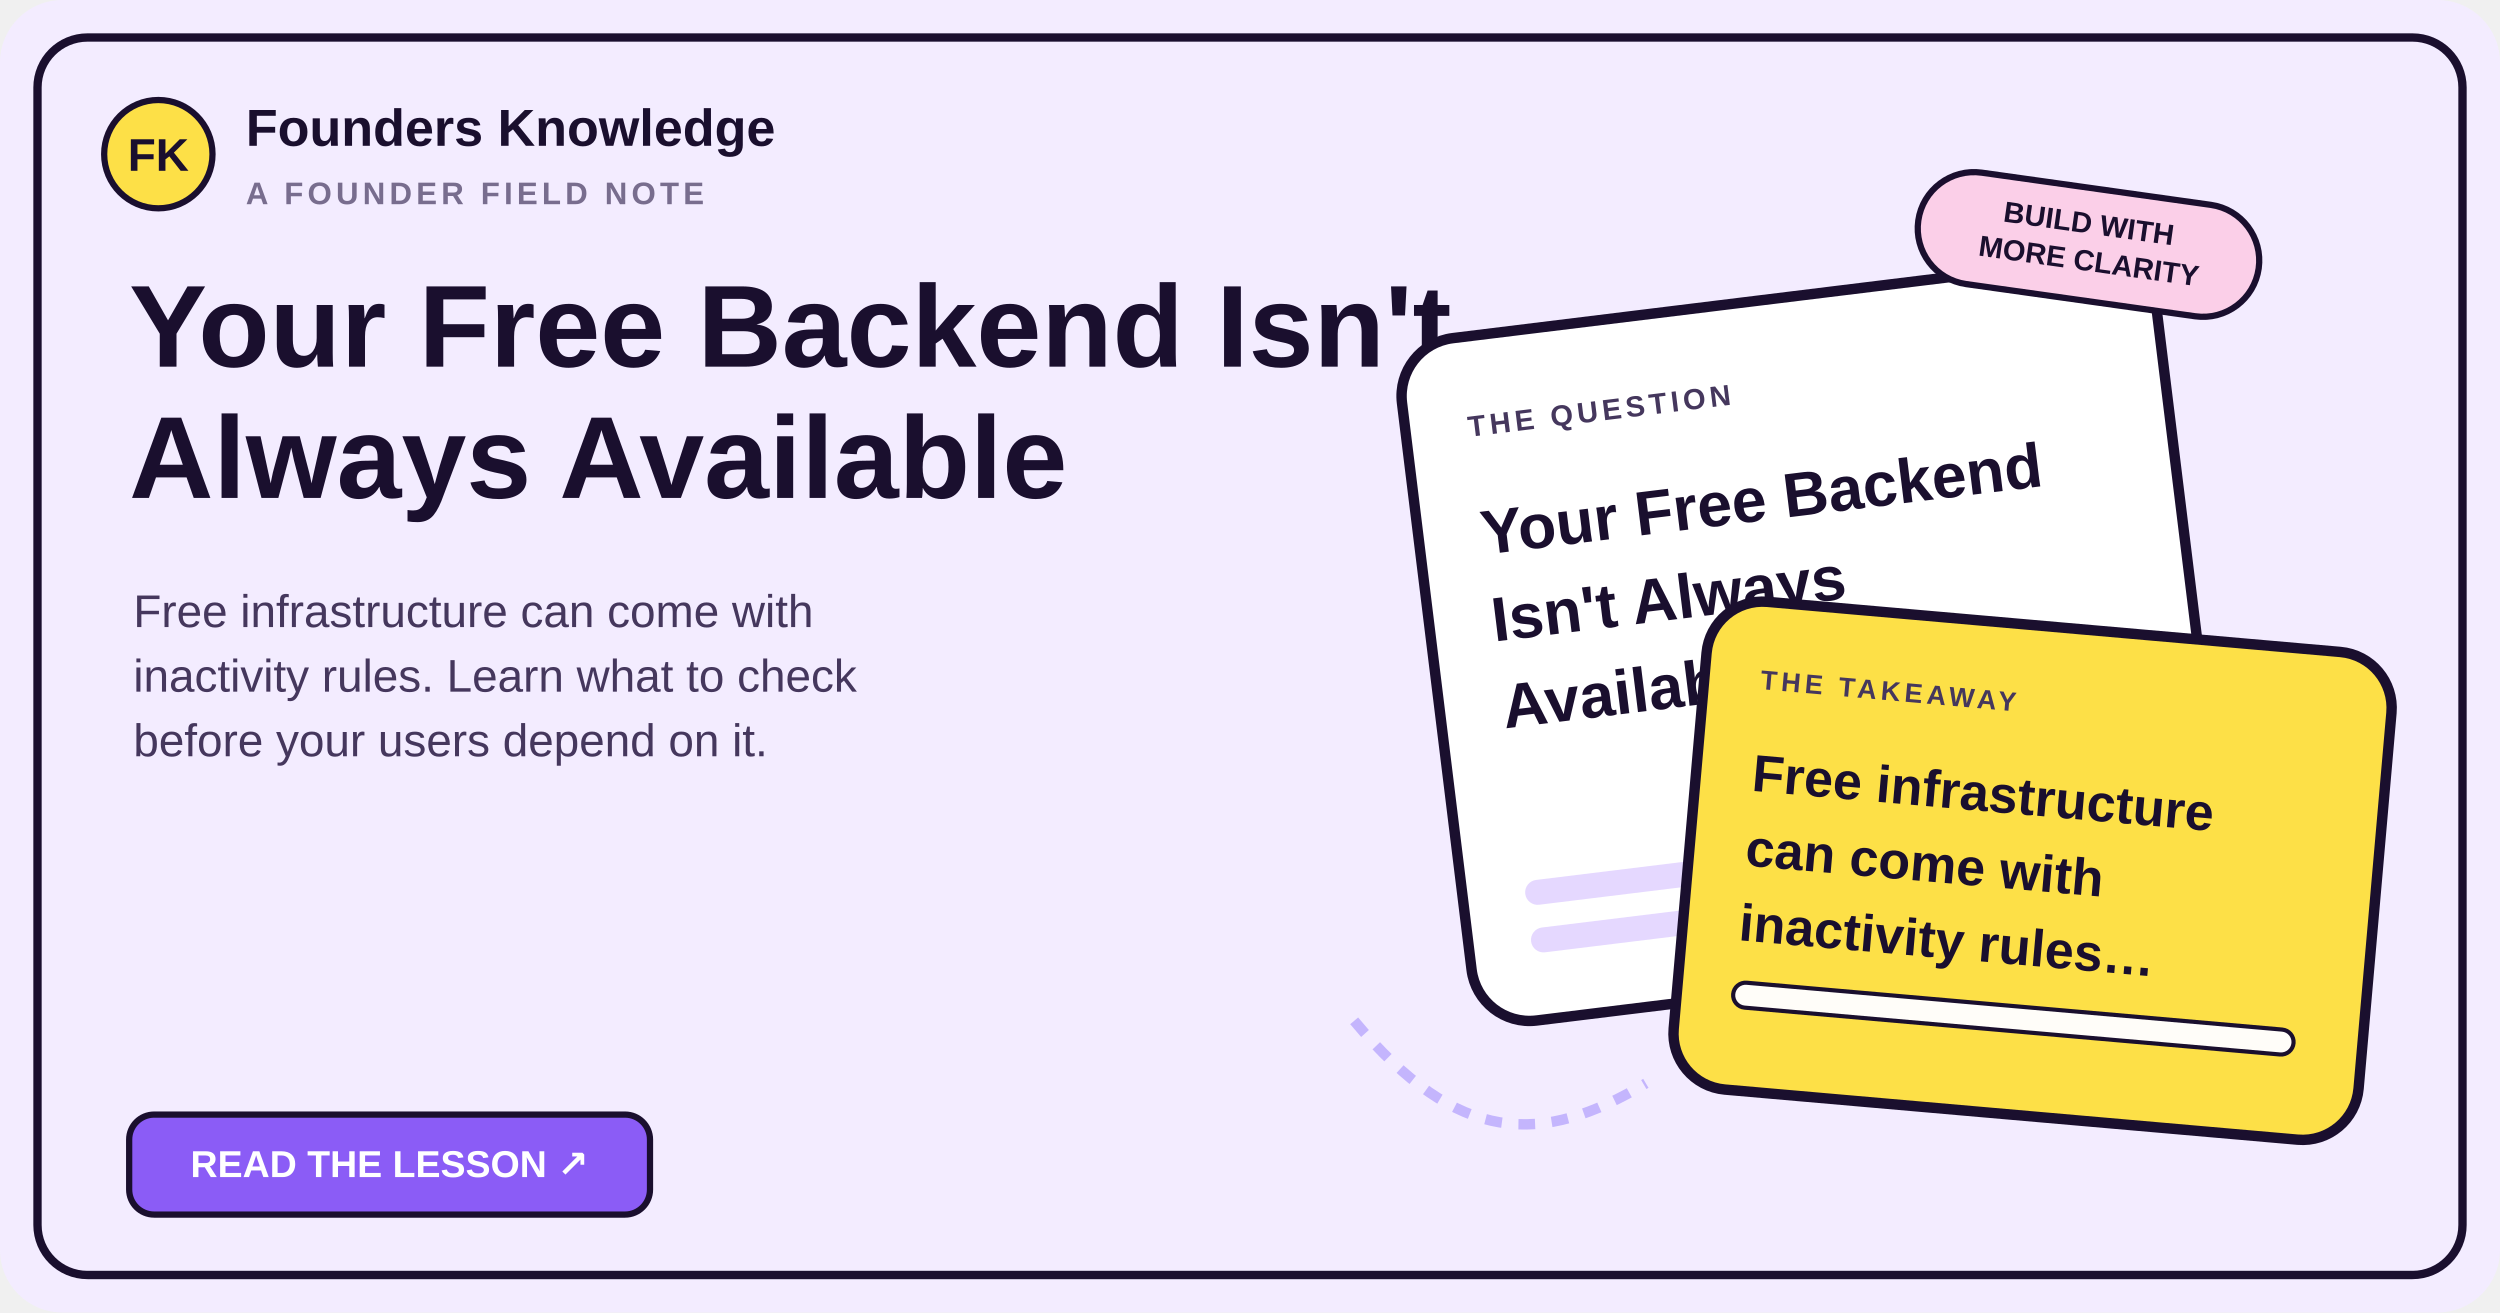
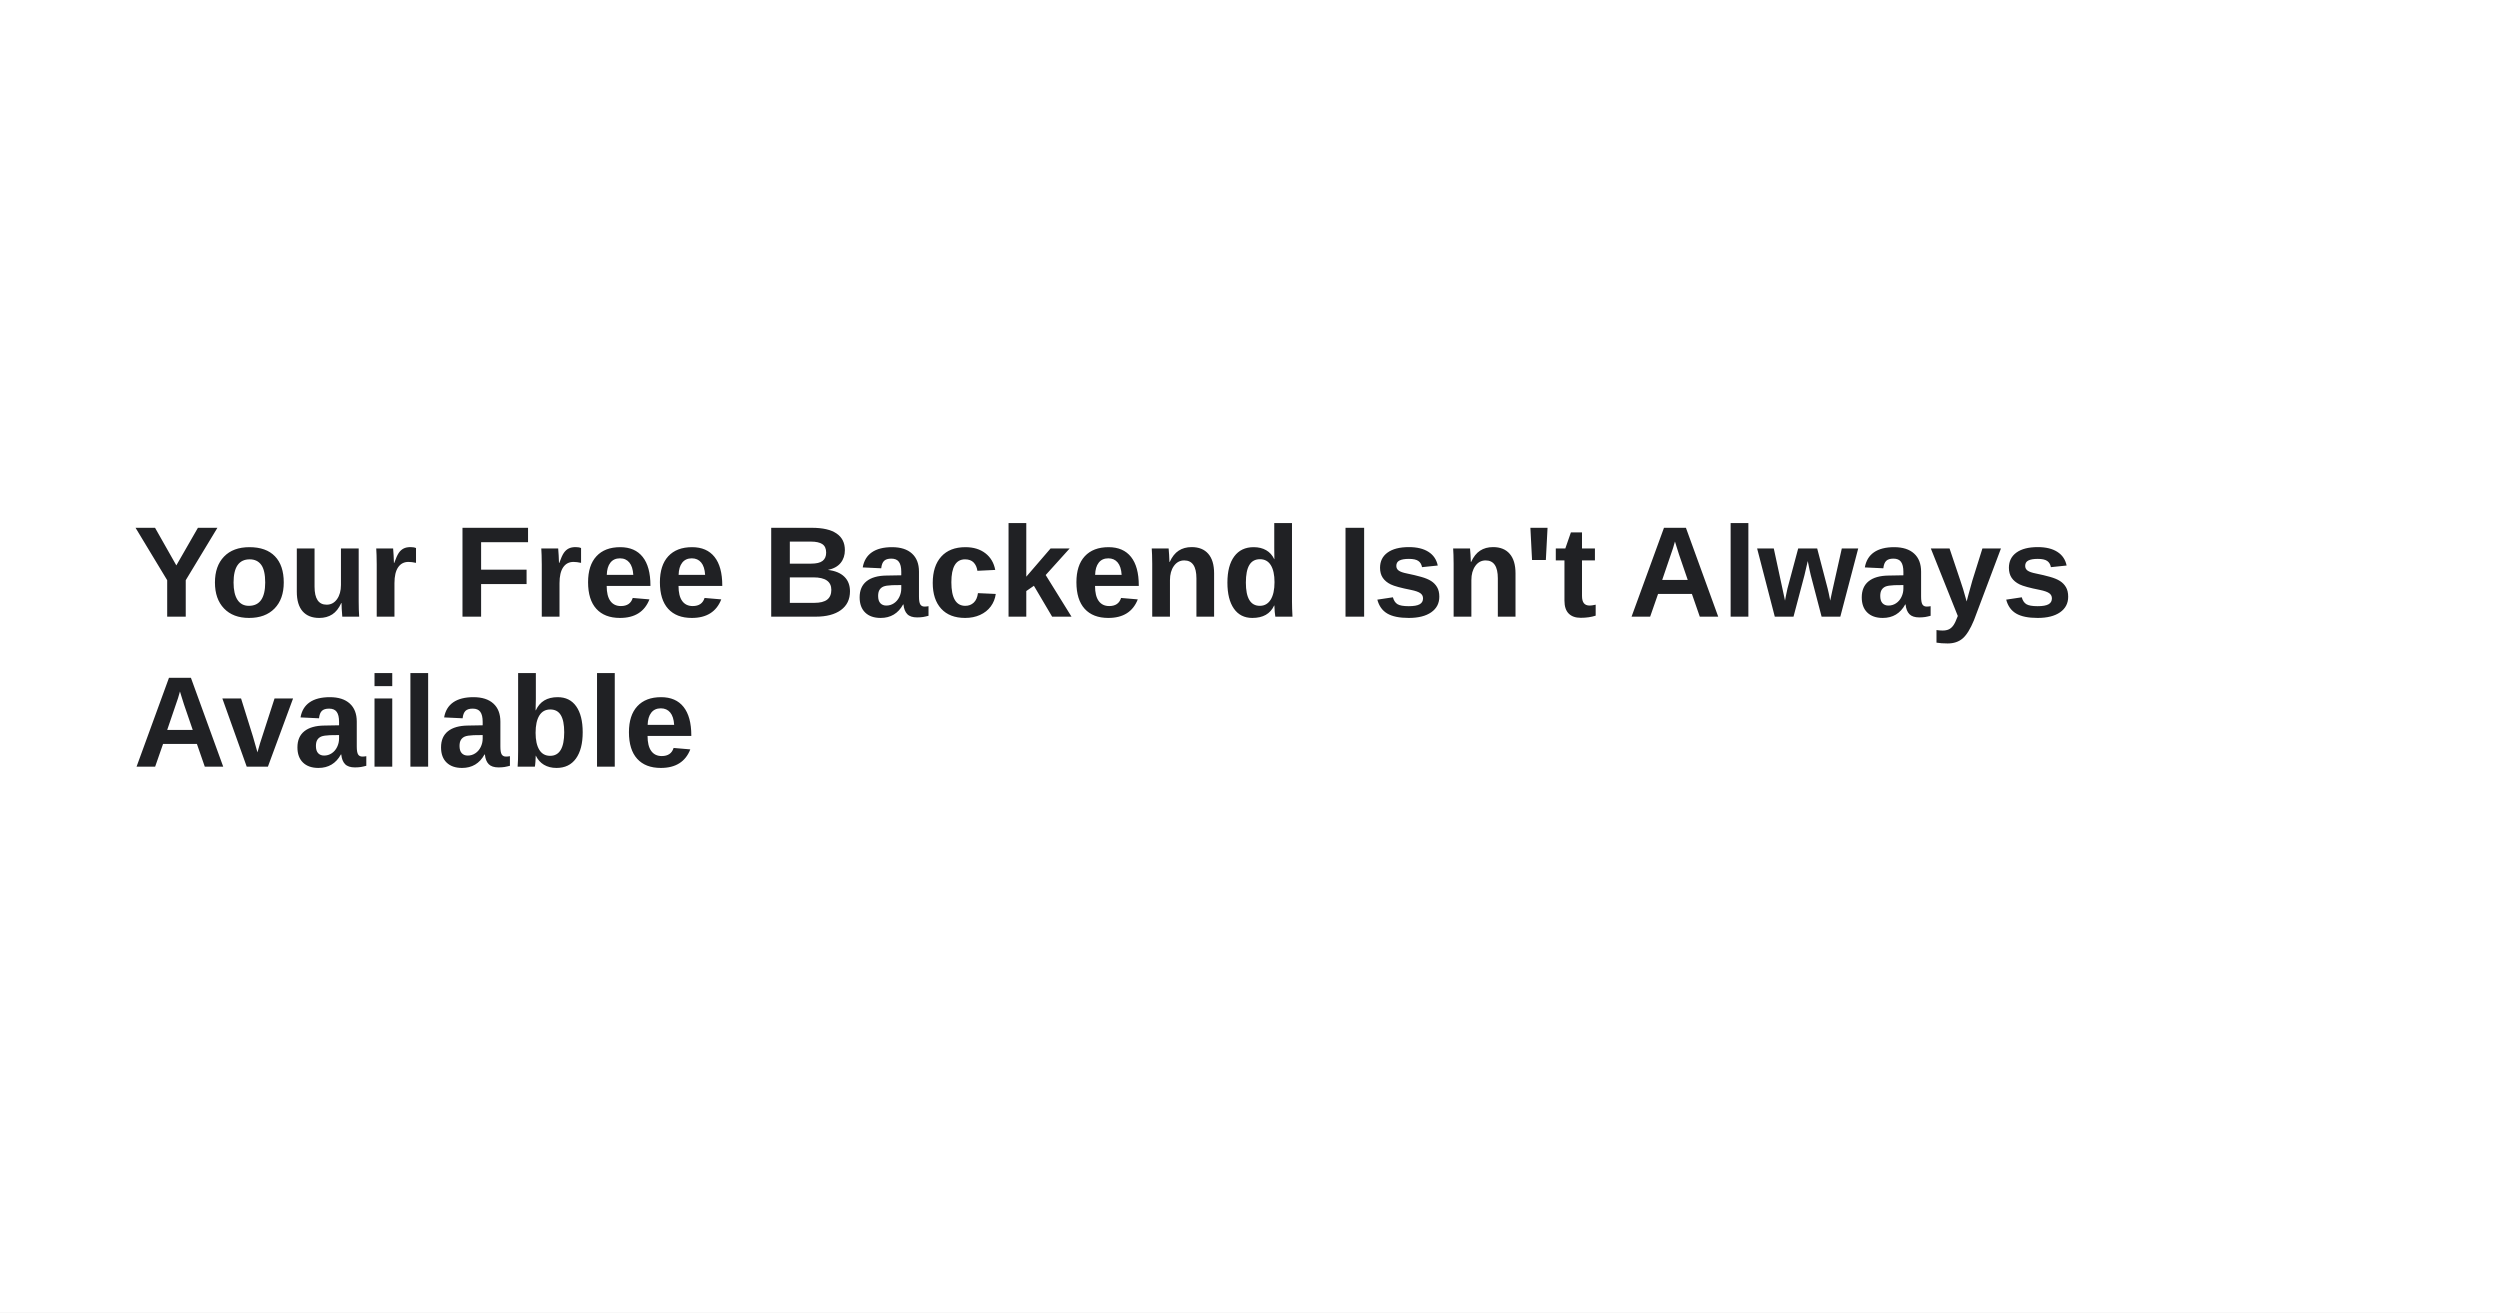
- <svg xmlns="http://www.w3.org/2000/svg" width="1200" height="630" viewBox="0 0 1200 630" role="img" aria-labelledby="title desc">
-   <rect width="1200" height="630" rx="30" fill="#f3ecff" />
-   <rect x="18" y="18" width="1164" height="594" rx="24" fill="none" stroke="#1a0f2e" stroke-width="4" />
-   <circle cx="76" cy="74" r="26" fill="#fde047" stroke="#1a0f2e" stroke-width="3" />
-   <text x="76" y="82" text-anchor="middle" fill="#1a0f2e" font-family="Fredoka,Arial,sans-serif" font-size="22" font-weight="700">FK</text>
-   <text x="118" y="70" fill="#1a0f2e" font-family="Fredoka,Arial,sans-serif" font-size="25" font-weight="600">Founders Knowledge</text>
-   <text x="118" y="98" fill="#786d8e" font-family="Space Grotesk,Arial,sans-serif" font-size="15" font-weight="700" letter-spacing="2">A FOUNDER FIELD NOTE</text>
-   <text x="62" y="176" fill="#1a0f2e" font-family="Fredoka,Arial,sans-serif" font-size="56" font-weight="700">
-     <tspan x="62" dy="0">Your Free Backend Isn't</tspan>
-     <tspan x="62" dy="63">Always Available</tspan>
+ <svg xmlns="http://www.w3.org/2000/svg" width="1200" height="630" viewBox="0 0 1200 630" role="img" aria-label="Your Free Backend Isn't Always Available">
+   <rect width="1200" height="630" fill="#ffffff" />
+   <text x="64" y="296" fill="#202124" font-family="Arial, Helvetica, sans-serif" font-size="62" font-weight="700">
+     <tspan x="64" dy="0">Your Free Backend Isn't Always</tspan>
+     <tspan x="64" dy="72">Available</tspan>
  </text>
-   <text x="64" y="301" fill="#45375d" font-family="Space Grotesk,Arial,sans-serif" font-size="22" font-weight="500">
-     <tspan x="64" dy="0">Free infrastructure can come with</tspan>
-     <tspan x="64" dy="31">inactivity rules. Learn what to check</tspan>
-     <tspan x="64" dy="31">before your users depend on it.</tspan>
-   </text>
-   <rect x="62" y="535" width="250" height="48" rx="12" fill="#8b5cf6" stroke="#1a0f2e" stroke-width="3" />
-   <text x="187" y="565" text-anchor="middle" fill="#ffffff" font-family="Fredoka,Arial,sans-serif" font-size="18" font-weight="600">READ THE LESSON ↗</text>
-   <g transform="translate(690 140) rotate(-7 200 180)">
-     <rect x="0" y="0" width="365" height="330" rx="28" fill="#ffffff" stroke="#1a0f2e" stroke-width="5" />
-     <text x="30" y="48" fill="#45375d" font-family="Space Grotesk,Arial,sans-serif" font-size="14" font-weight="700" letter-spacing="2">THE QUESTION</text>
-     <text x="30" y="105" fill="#1a0f2e" font-family="Fredoka,Arial,sans-serif" font-size="30" font-weight="700">
-       <tspan x="30" dy="0">Your Free Backend</tspan>
-       <tspan x="30" dy="42">Isn't Always</tspan>
-       <tspan x="30" dy="42">Available</tspan>
-     </text>
-     <rect x="30" y="263" width="220" height="12" rx="6" fill="#e5d8ff" />
-     <rect x="30" y="286" width="275" height="12" rx="6" fill="#e5d8ff" />
-   </g>
-   <g transform="translate(810 300) rotate(5 160 125)">
-     <rect x="0" y="0" width="330" height="235" rx="27" fill="#fde047" stroke="#1a0f2e" stroke-width="5" />
-     <text x="27" y="42" fill="#45375d" font-family="Space Grotesk,Arial,sans-serif" font-size="13" font-weight="700" letter-spacing="2">THE TAKEAWAY</text>
-     <text x="27" y="91" fill="#1a0f2e" font-family="Fredoka,Arial,sans-serif" font-size="25" font-weight="700">
-       <tspan x="27" dy="0">Free infrastructure</tspan>
-       <tspan x="27" dy="36">can come with</tspan>
-       <tspan x="27" dy="36">inactivity rules…</tspan>
-     </text>
-     <rect x="27" y="183" width="270" height="12" rx="6" fill="#fffdf9" stroke="#1a0f2e" stroke-width="2" />
-   </g>
-   <path d="M650 490 C700 550 740 550 790 520" fill="none" stroke="#c4b5fd" stroke-width="5" stroke-dasharray="8 8" />
-   <rect x="920" y="90" width="165" height="54" rx="27" fill="#fbcfe8" stroke="#1a0f2e" stroke-width="3" transform="rotate(8 1000 117)" />
-   <text x="1002" y="112" text-anchor="middle" fill="#1a0f2e" font-family="Fredoka,Arial,sans-serif" font-size="14" font-weight="700" transform="rotate(8 1002 112)">BUILD WITH</text>
-   <text x="1002" y="130" text-anchor="middle" fill="#1a0f2e" font-family="Fredoka,Arial,sans-serif" font-size="14" font-weight="700" transform="rotate(8 1002 130)">MORE CLARITY</text>
</svg>
